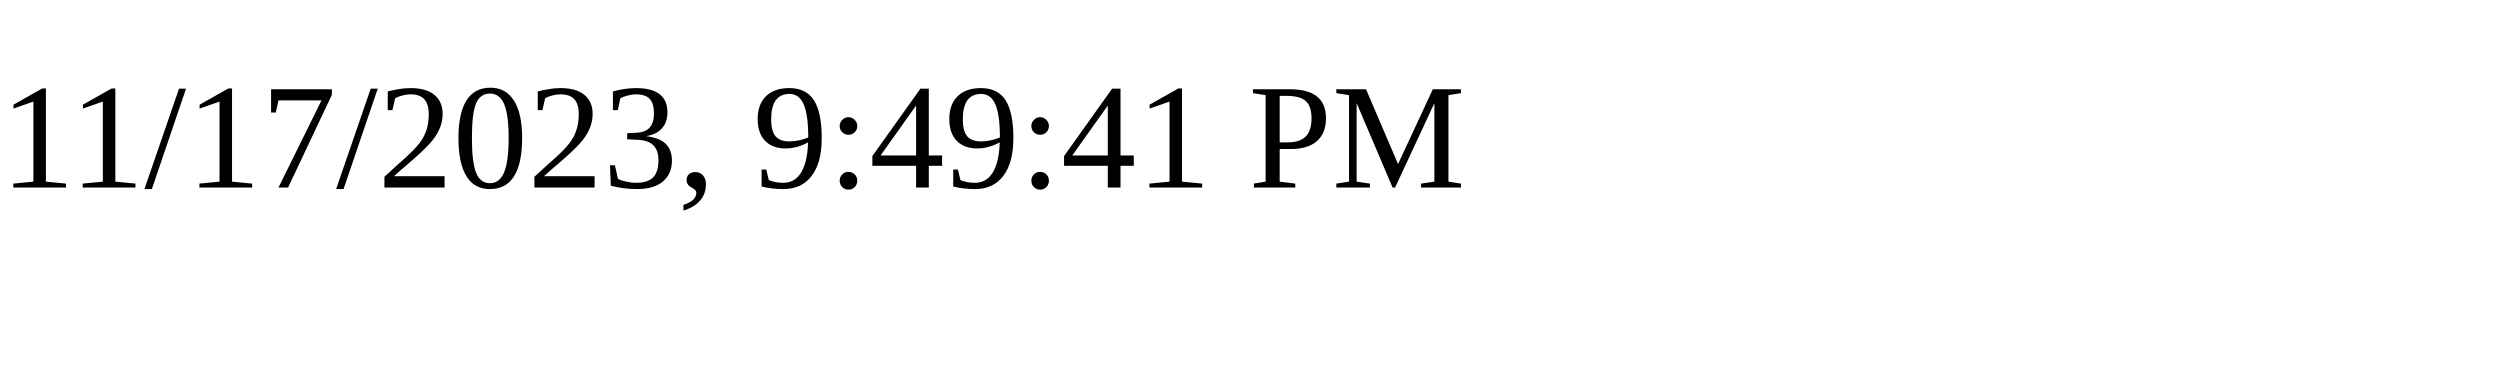
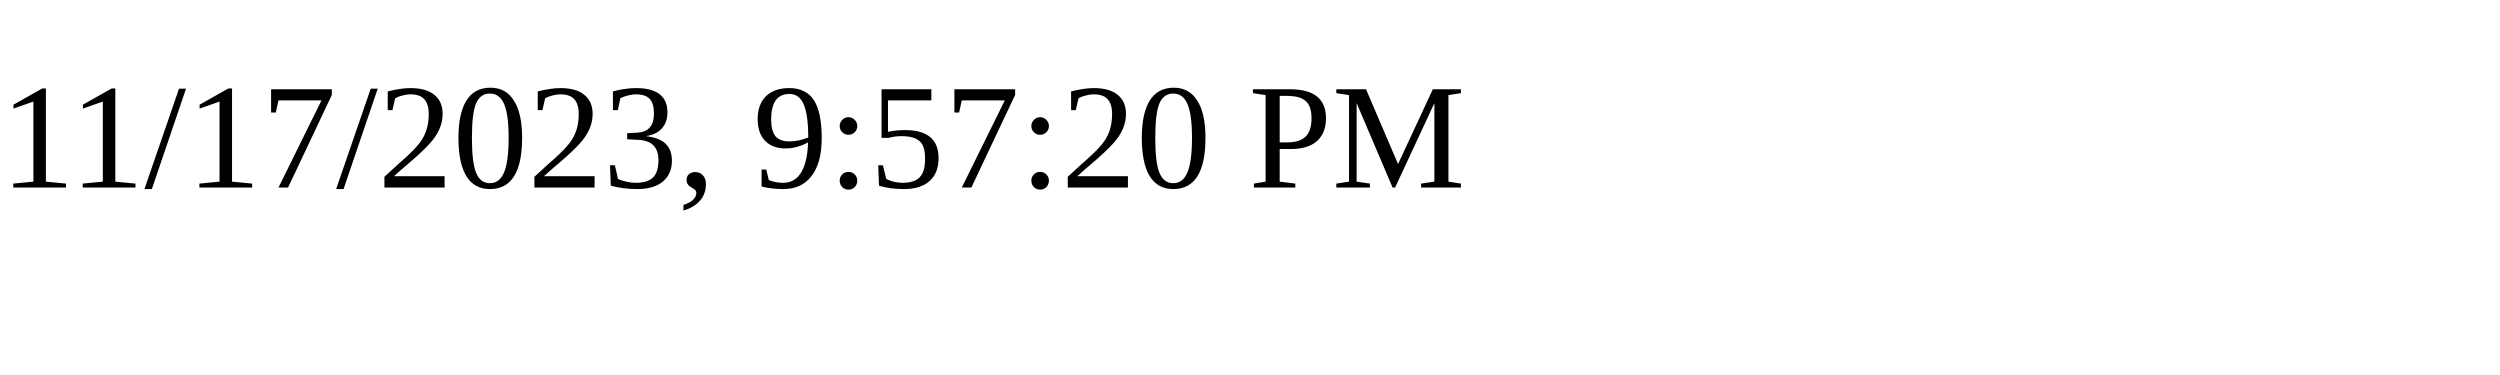
<svg xmlns="http://www.w3.org/2000/svg" height="30" width="200">
-   <text x="0" y="15">11/17/2023, 9:49:41 PM</text>
+   <text x="0" y="15">11/17/2023, 9:57:20 PM</text>
</svg>
